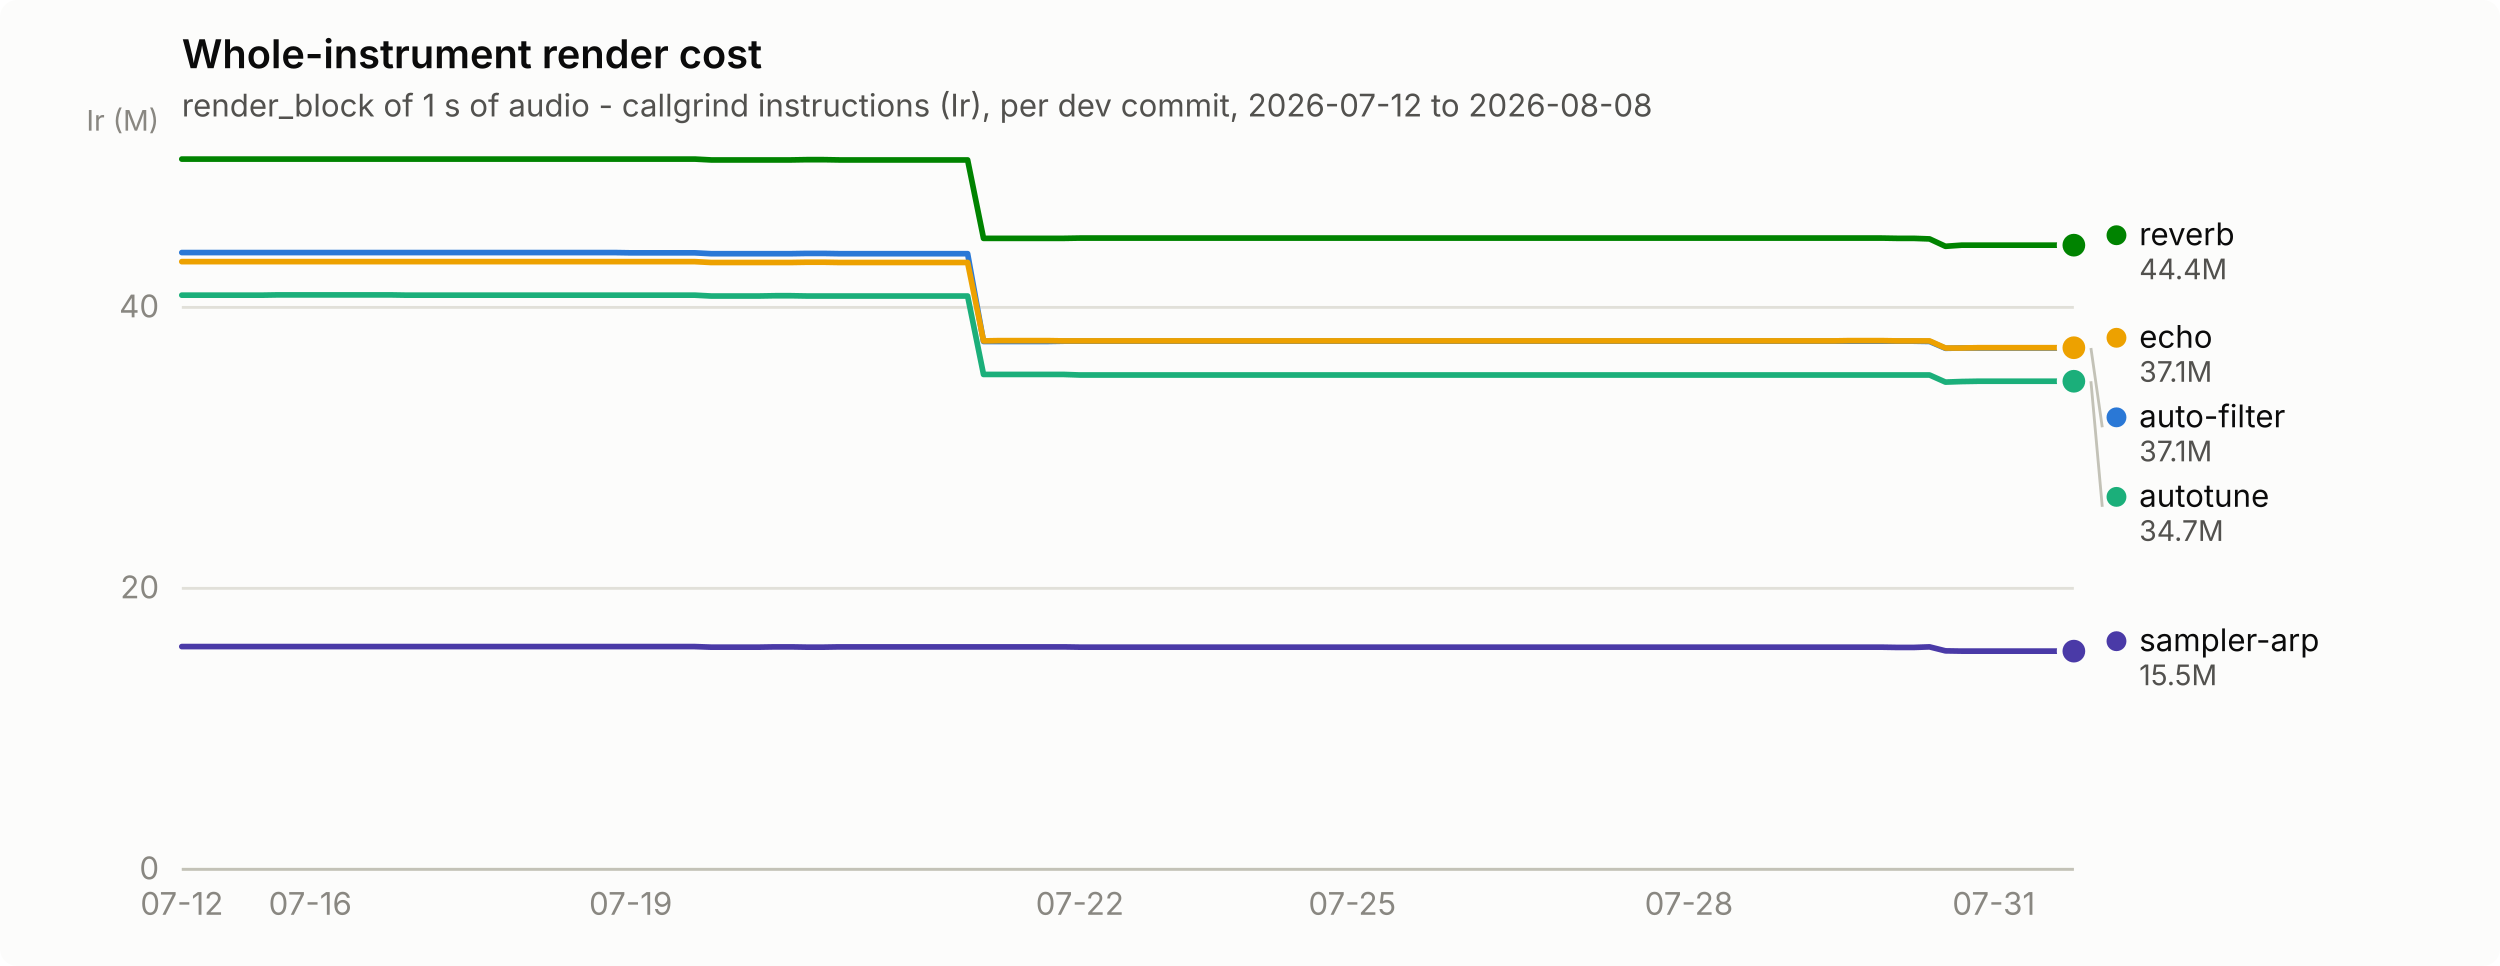
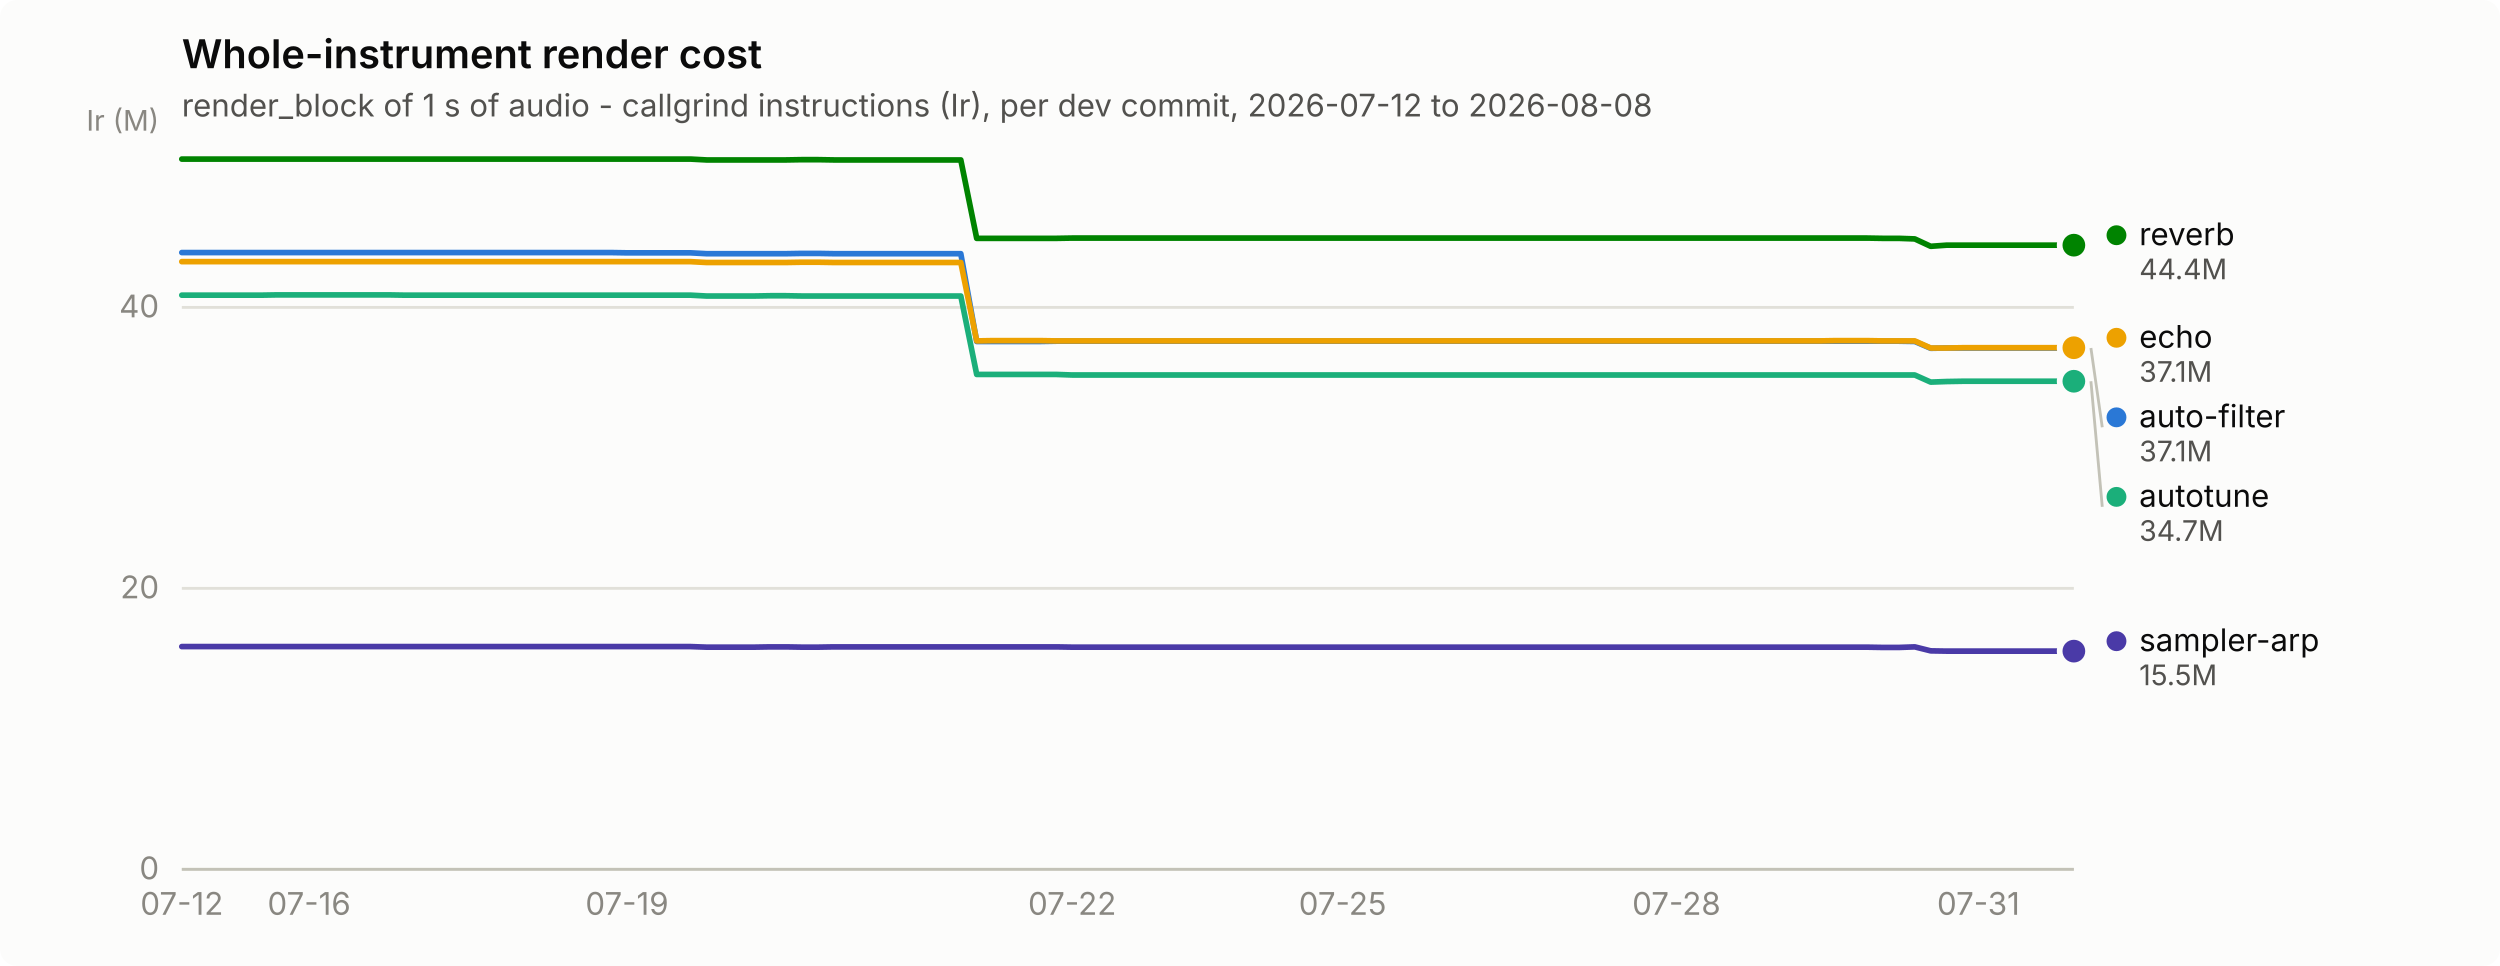
<svg xmlns="http://www.w3.org/2000/svg" width="880" height="340" viewBox="0 0 880 340" role="img" aria-label="Whole-instrument render cost">
  <rect width="880" height="340" rx="6" fill="#fcfcfb" />
  <text x="64" y="24" font-family="system-ui, -apple-system, &quot;Segoe UI&quot;, sans-serif" font-size="14" font-weight="600" fill="#0b0b0b">Whole-instrument render cost</text>
  <text x="64" y="41" font-family="system-ui, -apple-system, &quot;Segoe UI&quot;, sans-serif" font-size="11" fill="#52514e">render_block of 1 s of audio - callgrind instructions (Ir), per dev commit, 2026-07-12 to 2026-08-08</text>
  <line x1="64" y1="306.0" x2="730" y2="306.0" stroke="#e1e0d9" stroke-width="1" />
  <text x="56" y="309.5" text-anchor="end" font-family="system-ui, -apple-system, &quot;Segoe UI&quot;, sans-serif" font-size="11" style="font-variant-numeric: tabular-nums" fill="#898781">0</text>
  <line x1="64" y1="207.1" x2="730" y2="207.1" stroke="#e1e0d9" stroke-width="1" />
  <text x="56" y="210.6" text-anchor="end" font-family="system-ui, -apple-system, &quot;Segoe UI&quot;, sans-serif" font-size="11" style="font-variant-numeric: tabular-nums" fill="#898781">20</text>
  <line x1="64" y1="108.2" x2="730" y2="108.2" stroke="#e1e0d9" stroke-width="1" />
  <text x="56" y="111.7" text-anchor="end" font-family="system-ui, -apple-system, &quot;Segoe UI&quot;, sans-serif" font-size="11" style="font-variant-numeric: tabular-nums" fill="#898781">40</text>
  <text x="56" y="46" text-anchor="end" font-family="system-ui, -apple-system, &quot;Segoe UI&quot;, sans-serif" font-size="10" fill="#898781">Ir (M)</text>
  <line x1="64" y1="306" x2="730" y2="306" stroke="#c3c2b7" stroke-width="1" />
  <text x="64.0" y="322" text-anchor="middle" font-family="system-ui, -apple-system, &quot;Segoe UI&quot;, sans-serif" font-size="11" style="font-variant-numeric: tabular-nums" fill="#898781">07-12</text>
-   <text x="109.2" y="322" text-anchor="middle" font-family="system-ui, -apple-system, &quot;Segoe UI&quot;, sans-serif" font-size="11" style="font-variant-numeric: tabular-nums" fill="#898781">07-16</text>
-   <text x="222.0" y="322" text-anchor="middle" font-family="system-ui, -apple-system, &quot;Segoe UI&quot;, sans-serif" font-size="11" style="font-variant-numeric: tabular-nums" fill="#898781">07-19</text>
-   <text x="380.1" y="322" text-anchor="middle" font-family="system-ui, -apple-system, &quot;Segoe UI&quot;, sans-serif" font-size="11" style="font-variant-numeric: tabular-nums" fill="#898781">07-22</text>
-   <text x="476.0" y="322" text-anchor="middle" font-family="system-ui, -apple-system, &quot;Segoe UI&quot;, sans-serif" font-size="11" style="font-variant-numeric: tabular-nums" fill="#898781">07-25</text>
-   <text x="594.5" y="322" text-anchor="middle" font-family="system-ui, -apple-system, &quot;Segoe UI&quot;, sans-serif" font-size="11" style="font-variant-numeric: tabular-nums" fill="#898781">07-28</text>
-   <text x="701.8" y="322" text-anchor="middle" font-family="system-ui, -apple-system, &quot;Segoe UI&quot;, sans-serif" font-size="11" style="font-variant-numeric: tabular-nums" fill="#898781">07-31</text>
-   <path d="M64.0,88.9 L69.6,88.9 L75.3,88.9 L80.9,88.9 L86.6,88.9 L92.2,88.9 L97.9,88.9 L103.5,88.9 L109.2,88.9 L114.8,88.9 L120.4,88.9 L126.1,88.9 L131.7,88.9 L137.4,88.9 L143.0,88.9 L148.7,88.9 L154.3,88.9 L159.9,88.9 L165.6,88.9 L171.2,88.9 L176.9,88.9 L182.5,88.9 L188.2,88.9 L193.8,88.9 L199.5,88.9 L205.1,88.9 L210.7,88.9 L216.4,88.9 L222.0,89.0 L227.7,89.0 L233.3,89.0 L239.0,89.0 L244.6,89.0 L250.3,89.3 L255.9,89.3 L261.5,89.3 L267.2,89.3 L272.8,89.3 L278.5,89.3 L284.1,89.2 L289.8,89.2 L295.4,89.3 L301.1,89.3 L306.7,89.3 L312.3,89.3 L318.0,89.3 L323.6,89.3 L329.3,89.3 L334.9,89.3 L340.6,89.3 L346.2,120.2 L351.8,120.2 L357.5,120.2 L363.1,120.2 L368.8,120.2 L374.4,120.1 L380.1,120.1 L385.7,120.1 L391.4,120.1 L397.0,120.1 L402.6,120.1 L408.3,120.1 L413.9,120.1 L419.6,120.1 L425.2,120.1 L430.9,120.1 L436.5,120.1 L442.2,120.1 L447.8,120.1 L453.4,120.1 L459.1,120.1 L464.7,120.1 L470.4,120.1 L476.0,120.1 L481.7,120.1 L487.3,120.1 L492.9,120.1 L498.6,120.1 L504.2,120.1 L509.9,120.1 L515.5,120.1 L521.2,120.1 L526.8,120.1 L532.5,120.1 L538.1,120.1 L543.7,120.1 L549.4,120.1 L555.0,120.1 L560.7,120.1 L566.3,120.1 L572.0,120.1 L577.6,120.1 L583.3,120.1 L588.9,120.1 L594.5,120.1 L600.2,120.1 L605.8,120.1 L611.5,120.1 L617.1,120.1 L622.8,120.1 L628.4,120.1 L634.1,120.1 L639.7,120.1 L645.3,120.1 L651.0,120.1 L656.6,120.1 L662.3,120.1 L667.9,120.1 L673.6,120.1 L679.2,120.2 L684.8,122.6 L690.5,122.5 L696.1,122.5 L701.8,122.5 L707.4,122.5 L713.1,122.5 L718.7,122.5 L724.4,122.5 L730.0,122.5" fill="none" stroke="#2a78d6" stroke-width="2" stroke-linejoin="round" stroke-linecap="round" />
+   <text x="108.8" y="322" text-anchor="middle" font-family="system-ui, -apple-system, &quot;Segoe UI&quot;, sans-serif" font-size="11" style="font-variant-numeric: tabular-nums" fill="#898781">07-16</text>
+   <text x="220.7" y="322" text-anchor="middle" font-family="system-ui, -apple-system, &quot;Segoe UI&quot;, sans-serif" font-size="11" style="font-variant-numeric: tabular-nums" fill="#898781">07-19</text>
+   <text x="377.4" y="322" text-anchor="middle" font-family="system-ui, -apple-system, &quot;Segoe UI&quot;, sans-serif" font-size="11" style="font-variant-numeric: tabular-nums" fill="#898781">07-22</text>
+   <text x="472.6" y="322" text-anchor="middle" font-family="system-ui, -apple-system, &quot;Segoe UI&quot;, sans-serif" font-size="11" style="font-variant-numeric: tabular-nums" fill="#898781">07-25</text>
+   <text x="590.1" y="322" text-anchor="middle" font-family="system-ui, -apple-system, &quot;Segoe UI&quot;, sans-serif" font-size="11" style="font-variant-numeric: tabular-nums" fill="#898781">07-28</text>
+   <text x="696.4" y="322" text-anchor="middle" font-family="system-ui, -apple-system, &quot;Segoe UI&quot;, sans-serif" font-size="11" style="font-variant-numeric: tabular-nums" fill="#898781">07-31</text>
+   <path d="M64.0,88.9 L69.6,88.9 L75.2,88.9 L80.8,88.9 L86.4,88.9 L92.0,88.9 L97.6,88.9 L103.2,88.9 L108.8,88.9 L114.4,88.9 L120.0,88.9 L125.6,88.9 L131.2,88.9 L136.8,88.9 L142.4,88.9 L147.9,88.9 L153.5,88.9 L159.1,88.9 L164.7,88.9 L170.3,88.9 L175.9,88.9 L181.5,88.9 L187.1,88.9 L192.7,88.9 L198.3,88.9 L203.9,88.9 L209.5,88.9 L215.1,88.9 L220.7,89.0 L226.3,89.0 L231.9,89.0 L237.5,89.0 L243.1,89.0 L248.7,89.3 L254.3,89.3 L259.9,89.3 L265.5,89.3 L271.1,89.3 L276.7,89.3 L282.3,89.2 L287.9,89.2 L293.5,89.3 L299.1,89.3 L304.7,89.3 L310.3,89.3 L315.8,89.3 L321.4,89.3 L327.0,89.3 L332.6,89.3 L338.2,89.3 L343.8,120.2 L349.4,120.2 L355.0,120.2 L360.6,120.2 L366.2,120.2 L371.8,120.1 L377.4,120.1 L383.0,120.1 L388.6,120.1 L394.2,120.1 L399.8,120.1 L405.4,120.1 L411.0,120.1 L416.6,120.1 L422.2,120.1 L427.8,120.1 L433.4,120.1 L439.0,120.1 L444.6,120.1 L450.2,120.1 L455.8,120.1 L461.4,120.1 L467.0,120.1 L472.6,120.1 L478.2,120.1 L483.7,120.1 L489.3,120.1 L494.9,120.1 L500.5,120.1 L506.1,120.1 L511.7,120.1 L517.3,120.1 L522.9,120.1 L528.5,120.1 L534.1,120.1 L539.7,120.1 L545.3,120.1 L550.9,120.1 L556.5,120.1 L562.1,120.1 L567.7,120.1 L573.3,120.1 L578.9,120.1 L584.5,120.1 L590.1,120.1 L595.7,120.1 L601.3,120.1 L606.9,120.1 L612.5,120.1 L618.1,120.1 L623.7,120.1 L629.3,120.1 L634.9,120.1 L640.5,120.1 L646.1,120.1 L651.6,120.1 L657.2,120.1 L662.8,120.1 L668.4,120.1 L674.0,120.2 L679.6,122.6 L685.2,122.5 L690.8,122.5 L696.4,122.5 L702.0,122.5 L707.6,122.5 L713.2,122.5 L718.8,122.5 L724.4,122.5 L730.0,122.5" fill="none" stroke="#2a78d6" stroke-width="2" stroke-linejoin="round" stroke-linecap="round" />
  <circle cx="730.0" cy="122.5" r="6" fill="#fcfcfb" />
  <circle cx="730.0" cy="122.5" r="4" fill="#2a78d6" />
-   <path d="M64.0,103.9 L69.6,103.9 L75.3,103.9 L80.9,103.9 L86.6,103.9 L92.2,103.9 L97.9,103.8 L103.5,103.8 L109.2,103.8 L114.8,103.8 L120.4,103.8 L126.1,103.8 L131.7,103.8 L137.4,103.8 L143.0,103.9 L148.7,103.9 L154.3,103.9 L159.9,103.9 L165.6,103.9 L171.2,103.9 L176.9,103.9 L182.5,103.9 L188.2,103.9 L193.8,103.9 L199.5,103.9 L205.1,103.9 L210.7,103.9 L216.4,103.9 L222.0,103.9 L227.7,103.9 L233.3,103.9 L239.0,103.9 L244.6,103.9 L250.3,104.2 L255.9,104.2 L261.5,104.2 L267.2,104.2 L272.8,104.1 L278.5,104.1 L284.1,104.2 L289.8,104.2 L295.4,104.2 L301.1,104.2 L306.7,104.2 L312.3,104.2 L318.0,104.2 L323.6,104.2 L329.3,104.2 L334.9,104.2 L340.6,104.2 L346.2,131.8 L351.8,131.8 L357.5,131.8 L363.1,131.8 L368.8,131.8 L374.4,131.8 L380.1,132.0 L385.7,132.0 L391.4,132.0 L397.0,132.0 L402.6,132.0 L408.3,132.0 L413.9,132.0 L419.6,132.0 L425.2,132.0 L430.9,132.0 L436.5,132.0 L442.2,132.0 L447.8,132.0 L453.4,132.0 L459.1,132.0 L464.7,132.0 L470.4,132.0 L476.0,132.0 L481.7,132.0 L487.3,132.0 L492.9,132.0 L498.6,132.0 L504.2,132.0 L509.9,132.0 L515.5,132.0 L521.2,132.0 L526.8,132.0 L532.5,132.0 L538.1,132.0 L543.7,132.0 L549.4,132.0 L555.0,132.0 L560.7,132.0 L566.3,132.0 L572.0,132.0 L577.6,132.0 L583.3,132.0 L588.9,132.0 L594.5,132.0 L600.2,132.0 L605.8,132.0 L611.5,132.0 L617.1,132.0 L622.8,132.0 L628.4,132.0 L634.1,132.0 L639.7,132.0 L645.3,132.0 L651.0,132.0 L656.6,132.0 L662.3,132.0 L667.9,132.0 L673.6,132.0 L679.2,132.0 L684.8,134.5 L690.5,134.3 L696.1,134.2 L701.8,134.2 L707.4,134.2 L713.1,134.2 L718.7,134.2 L724.4,134.2 L730.0,134.2" fill="none" stroke="#1baf7a" stroke-width="2" stroke-linejoin="round" stroke-linecap="round" />
+   <path d="M64.0,103.9 L69.6,103.9 L75.2,103.9 L80.8,103.9 L86.4,103.9 L92.0,103.9 L97.6,103.8 L103.2,103.8 L108.8,103.8 L114.4,103.8 L120.0,103.8 L125.6,103.8 L131.2,103.8 L136.8,103.8 L142.4,103.9 L147.9,103.9 L153.5,103.9 L159.1,103.9 L164.7,103.9 L170.3,103.9 L175.9,103.9 L181.5,103.9 L187.1,103.9 L192.7,103.9 L198.3,103.9 L203.9,103.9 L209.5,103.9 L215.1,103.9 L220.7,103.9 L226.3,103.9 L231.9,103.9 L237.5,103.9 L243.1,103.9 L248.7,104.2 L254.3,104.2 L259.9,104.2 L265.5,104.2 L271.1,104.1 L276.7,104.1 L282.3,104.2 L287.9,104.2 L293.5,104.2 L299.1,104.2 L304.7,104.2 L310.3,104.2 L315.8,104.2 L321.4,104.2 L327.0,104.2 L332.6,104.2 L338.2,104.2 L343.8,131.8 L349.4,131.8 L355.0,131.8 L360.6,131.8 L366.2,131.8 L371.8,131.8 L377.4,132.0 L383.0,132.0 L388.6,132.0 L394.2,132.0 L399.8,132.0 L405.4,132.0 L411.0,132.0 L416.6,132.0 L422.2,132.0 L427.8,132.0 L433.4,132.0 L439.0,132.0 L444.6,132.0 L450.2,132.0 L455.8,132.0 L461.4,132.0 L467.0,132.0 L472.6,132.0 L478.2,132.0 L483.7,132.0 L489.3,132.0 L494.9,132.0 L500.5,132.0 L506.1,132.0 L511.7,132.0 L517.3,132.0 L522.9,132.0 L528.5,132.0 L534.1,132.0 L539.7,132.0 L545.3,132.0 L550.9,132.0 L556.5,132.0 L562.1,132.0 L567.7,132.0 L573.3,132.0 L578.9,132.0 L584.5,132.0 L590.1,132.0 L595.7,132.0 L601.3,132.0 L606.9,132.0 L612.5,132.0 L618.1,132.0 L623.7,132.0 L629.3,132.0 L634.9,132.0 L640.5,132.0 L646.1,132.0 L651.6,132.0 L657.2,132.0 L662.8,132.0 L668.4,132.0 L674.0,132.0 L679.6,134.5 L685.2,134.3 L690.8,134.2 L696.4,134.2 L702.0,134.2 L707.6,134.2 L713.2,134.2 L718.8,134.2 L724.4,134.2 L730.0,134.2" fill="none" stroke="#1baf7a" stroke-width="2" stroke-linejoin="round" stroke-linecap="round" />
  <circle cx="730.0" cy="134.2" r="6" fill="#fcfcfb" />
  <circle cx="730.0" cy="134.2" r="4" fill="#1baf7a" />
-   <path d="M64.0,92.1 L69.6,92.1 L75.3,92.1 L80.9,92.1 L86.6,92.1 L92.2,92.1 L97.9,92.1 L103.5,92.1 L109.2,92.1 L114.8,92.1 L120.4,92.1 L126.1,92.1 L131.7,92.1 L137.4,92.1 L143.0,92.1 L148.7,92.1 L154.3,92.1 L159.9,92.1 L165.6,92.1 L171.2,92.1 L176.9,92.1 L182.5,92.1 L188.2,92.1 L193.8,92.1 L199.5,92.1 L205.1,92.1 L210.7,92.1 L216.4,92.1 L222.0,92.1 L227.7,92.1 L233.3,92.1 L239.0,92.1 L244.6,92.1 L250.3,92.4 L255.9,92.4 L261.5,92.4 L267.2,92.4 L272.8,92.4 L278.5,92.4 L284.1,92.3 L289.8,92.3 L295.4,92.4 L301.1,92.4 L306.7,92.4 L312.3,92.4 L318.0,92.4 L323.6,92.4 L329.3,92.4 L334.9,92.4 L340.6,92.4 L346.2,120.0 L351.8,119.9 L357.5,119.9 L363.1,119.9 L368.8,119.9 L374.4,120.0 L380.1,120.0 L385.7,120.0 L391.4,120.0 L397.0,120.0 L402.6,120.0 L408.3,120.0 L413.9,120.0 L419.6,120.0 L425.2,120.0 L430.9,120.0 L436.5,120.0 L442.2,120.0 L447.8,120.0 L453.4,120.0 L459.1,120.0 L464.7,120.0 L470.4,120.0 L476.0,120.0 L481.7,120.0 L487.3,120.0 L492.9,120.0 L498.6,120.0 L504.2,120.0 L509.9,120.0 L515.5,120.0 L521.2,120.0 L526.8,120.0 L532.5,120.0 L538.1,120.0 L543.7,120.0 L549.4,120.0 L555.0,120.0 L560.7,120.0 L566.3,120.0 L572.0,120.0 L577.6,120.0 L583.3,120.0 L588.9,120.0 L594.5,120.0 L600.2,120.0 L605.8,120.0 L611.5,120.0 L617.1,120.0 L622.8,120.0 L628.4,120.0 L634.1,120.0 L639.7,120.0 L645.3,120.0 L651.0,119.9 L656.6,119.9 L662.3,119.9 L667.9,120.0 L673.6,120.0 L679.2,120.0 L684.8,122.5 L690.5,122.5 L696.1,122.4 L701.8,122.4 L707.4,122.4 L713.1,122.4 L718.7,122.4 L724.4,122.4 L730.0,122.4" fill="none" stroke="#eda100" stroke-width="2" stroke-linejoin="round" stroke-linecap="round" />
+   <path d="M64.0,92.1 L69.6,92.1 L75.2,92.1 L80.8,92.1 L86.4,92.1 L92.0,92.1 L97.6,92.1 L103.2,92.1 L108.8,92.1 L114.4,92.1 L120.0,92.1 L125.6,92.1 L131.2,92.1 L136.8,92.1 L142.4,92.1 L147.9,92.1 L153.5,92.1 L159.1,92.1 L164.7,92.1 L170.3,92.1 L175.9,92.1 L181.5,92.1 L187.1,92.1 L192.7,92.1 L198.3,92.1 L203.9,92.1 L209.5,92.1 L215.1,92.1 L220.7,92.1 L226.3,92.1 L231.9,92.1 L237.5,92.1 L243.1,92.1 L248.7,92.4 L254.3,92.4 L259.9,92.4 L265.5,92.4 L271.1,92.4 L276.7,92.4 L282.3,92.3 L287.9,92.3 L293.5,92.4 L299.1,92.4 L304.7,92.4 L310.3,92.4 L315.8,92.4 L321.4,92.4 L327.0,92.4 L332.6,92.4 L338.2,92.4 L343.8,120.0 L349.4,119.9 L355.0,119.9 L360.6,119.9 L366.2,119.9 L371.8,120.0 L377.4,120.0 L383.0,120.0 L388.6,120.0 L394.2,120.0 L399.8,120.0 L405.4,120.0 L411.0,120.0 L416.6,120.0 L422.2,120.0 L427.8,120.0 L433.4,120.0 L439.0,120.0 L444.6,120.0 L450.2,120.0 L455.8,120.0 L461.4,120.0 L467.0,120.0 L472.6,120.0 L478.2,120.0 L483.7,120.0 L489.3,120.0 L494.9,120.0 L500.5,120.0 L506.1,120.0 L511.7,120.0 L517.3,120.0 L522.9,120.0 L528.5,120.0 L534.1,120.0 L539.7,120.0 L545.3,120.0 L550.9,120.0 L556.5,120.0 L562.1,120.0 L567.7,120.0 L573.3,120.0 L578.9,120.0 L584.5,120.0 L590.1,120.0 L595.7,120.0 L601.3,120.0 L606.9,120.0 L612.5,120.0 L618.1,120.0 L623.7,120.0 L629.3,120.0 L634.9,120.0 L640.5,120.0 L646.1,119.9 L651.6,119.9 L657.2,119.9 L662.8,120.0 L668.4,120.0 L674.0,120.0 L679.6,122.5 L685.2,122.5 L690.8,122.4 L696.4,122.4 L702.0,122.4 L707.6,122.4 L713.2,122.4 L718.8,122.4 L724.4,122.4 L730.0,122.4" fill="none" stroke="#eda100" stroke-width="2" stroke-linejoin="round" stroke-linecap="round" />
  <circle cx="730.0" cy="122.4" r="6" fill="#fcfcfb" />
  <circle cx="730.0" cy="122.4" r="4" fill="#eda100" />
-   <path d="M64.0,56.0 L69.6,56.0 L75.3,56.0 L80.9,56.0 L86.6,56.0 L92.2,56.0 L97.9,56.0 L103.5,56.0 L109.2,56.0 L114.8,56.0 L120.4,56.0 L126.1,56.0 L131.7,56.0 L137.4,56.0 L143.0,56.0 L148.7,56.0 L154.3,56.0 L159.9,56.0 L165.6,56.0 L171.2,56.0 L176.9,56.0 L182.5,56.0 L188.2,56.0 L193.8,56.0 L199.5,56.0 L205.1,56.0 L210.7,56.0 L216.4,56.0 L222.0,56.0 L227.7,56.0 L233.3,56.0 L239.0,56.0 L244.6,56.0 L250.3,56.3 L255.9,56.3 L261.5,56.3 L267.2,56.3 L272.8,56.3 L278.5,56.3 L284.1,56.2 L289.8,56.2 L295.4,56.3 L301.1,56.3 L306.7,56.3 L312.3,56.3 L318.0,56.3 L323.6,56.3 L329.3,56.3 L334.9,56.3 L340.6,56.3 L346.2,83.9 L351.8,83.9 L357.5,83.9 L363.1,83.9 L368.8,83.9 L374.4,83.9 L380.1,83.8 L385.7,83.8 L391.4,83.8 L397.0,83.8 L402.6,83.8 L408.3,83.8 L413.9,83.8 L419.6,83.8 L425.2,83.8 L430.9,83.8 L436.5,83.8 L442.2,83.8 L447.8,83.8 L453.4,83.8 L459.1,83.8 L464.7,83.8 L470.4,83.8 L476.0,83.8 L481.7,83.8 L487.3,83.8 L492.9,83.8 L498.6,83.8 L504.2,83.8 L509.9,83.8 L515.5,83.8 L521.2,83.8 L526.8,83.8 L532.5,83.8 L538.1,83.8 L543.7,83.8 L549.4,83.8 L555.0,83.8 L560.7,83.8 L566.3,83.8 L572.0,83.8 L577.6,83.8 L583.3,83.8 L588.9,83.8 L594.5,83.8 L600.2,83.8 L605.8,83.8 L611.5,83.8 L617.1,83.8 L622.8,83.8 L628.4,83.8 L634.1,83.8 L639.7,83.8 L645.3,83.8 L651.0,83.8 L656.6,83.8 L662.3,83.8 L667.9,83.9 L673.6,83.9 L679.2,84.1 L684.8,86.7 L690.5,86.3 L696.1,86.3 L701.8,86.3 L707.4,86.3 L713.1,86.3 L718.7,86.3 L724.4,86.3 L730.0,86.3" fill="none" stroke="#008300" stroke-width="2" stroke-linejoin="round" stroke-linecap="round" />
+   <path d="M64.0,56.0 L69.6,56.0 L75.2,56.0 L80.8,56.0 L86.4,56.0 L92.0,56.0 L97.6,56.0 L103.2,56.0 L108.8,56.0 L114.4,56.0 L120.0,56.0 L125.6,56.0 L131.2,56.0 L136.8,56.0 L142.4,56.0 L147.9,56.0 L153.5,56.0 L159.1,56.0 L164.7,56.0 L170.3,56.0 L175.9,56.0 L181.5,56.0 L187.1,56.0 L192.7,56.0 L198.3,56.0 L203.9,56.0 L209.5,56.0 L215.1,56.0 L220.7,56.0 L226.3,56.0 L231.9,56.0 L237.5,56.0 L243.1,56.0 L248.7,56.3 L254.3,56.3 L259.9,56.3 L265.5,56.3 L271.1,56.3 L276.7,56.3 L282.3,56.2 L287.9,56.2 L293.5,56.3 L299.1,56.3 L304.7,56.3 L310.3,56.3 L315.8,56.3 L321.4,56.3 L327.0,56.3 L332.6,56.3 L338.2,56.3 L343.8,83.9 L349.4,83.9 L355.0,83.9 L360.6,83.9 L366.2,83.9 L371.8,83.9 L377.4,83.8 L383.0,83.8 L388.6,83.8 L394.2,83.8 L399.8,83.8 L405.4,83.8 L411.0,83.8 L416.6,83.8 L422.2,83.8 L427.8,83.8 L433.4,83.8 L439.0,83.8 L444.6,83.8 L450.2,83.8 L455.8,83.8 L461.4,83.8 L467.0,83.8 L472.6,83.8 L478.2,83.8 L483.7,83.8 L489.3,83.8 L494.9,83.8 L500.5,83.8 L506.1,83.8 L511.7,83.8 L517.3,83.8 L522.9,83.8 L528.5,83.8 L534.1,83.8 L539.7,83.8 L545.3,83.8 L550.9,83.8 L556.5,83.8 L562.1,83.8 L567.7,83.8 L573.3,83.8 L578.9,83.8 L584.5,83.8 L590.1,83.8 L595.7,83.8 L601.3,83.8 L606.9,83.8 L612.5,83.8 L618.1,83.8 L623.7,83.8 L629.3,83.8 L634.9,83.8 L640.5,83.8 L646.1,83.8 L651.6,83.8 L657.2,83.8 L662.8,83.9 L668.4,83.9 L674.0,84.1 L679.6,86.7 L685.2,86.3 L690.8,86.3 L696.4,86.3 L702.0,86.3 L707.6,86.3 L713.2,86.3 L718.8,86.3 L724.4,86.3 L730.0,86.3" fill="none" stroke="#008300" stroke-width="2" stroke-linejoin="round" stroke-linecap="round" />
  <circle cx="730.0" cy="86.3" r="6" fill="#fcfcfb" />
  <circle cx="730.0" cy="86.3" r="4" fill="#008300" />
-   <path d="M64.0,227.6 L69.6,227.6 L75.3,227.6 L80.9,227.6 L86.6,227.6 L92.2,227.6 L97.9,227.6 L103.5,227.6 L109.2,227.6 L114.8,227.6 L120.4,227.6 L126.1,227.6 L131.7,227.6 L137.4,227.6 L143.0,227.6 L148.7,227.6 L154.3,227.6 L159.9,227.6 L165.6,227.6 L171.2,227.6 L176.9,227.6 L182.5,227.6 L188.2,227.6 L193.8,227.6 L199.5,227.6 L205.1,227.6 L210.7,227.6 L216.4,227.6 L222.0,227.6 L227.7,227.6 L233.3,227.6 L239.0,227.6 L244.6,227.6 L250.3,227.8 L255.9,227.8 L261.5,227.8 L267.2,227.8 L272.8,227.7 L278.5,227.7 L284.1,227.8 L289.8,227.8 L295.4,227.7 L301.1,227.7 L306.7,227.7 L312.3,227.7 L318.0,227.7 L323.6,227.7 L329.3,227.7 L334.9,227.7 L340.6,227.7 L346.2,227.7 L351.8,227.7 L357.5,227.7 L363.1,227.7 L368.8,227.7 L374.4,227.7 L380.1,227.8 L385.7,227.8 L391.4,227.8 L397.0,227.8 L402.6,227.8 L408.3,227.8 L413.9,227.8 L419.6,227.8 L425.2,227.8 L430.9,227.8 L436.5,227.8 L442.2,227.8 L447.8,227.8 L453.4,227.8 L459.1,227.8 L464.7,227.8 L470.4,227.8 L476.0,227.8 L481.7,227.8 L487.3,227.8 L492.9,227.8 L498.6,227.8 L504.2,227.8 L509.9,227.8 L515.5,227.8 L521.2,227.8 L526.8,227.8 L532.5,227.8 L538.1,227.8 L543.7,227.8 L549.4,227.8 L555.0,227.8 L560.7,227.8 L566.3,227.8 L572.0,227.8 L577.6,227.8 L583.3,227.8 L588.9,227.8 L594.5,227.8 L600.2,227.8 L605.8,227.8 L611.5,227.8 L617.1,227.8 L622.8,227.8 L628.4,227.8 L634.1,227.8 L639.7,227.8 L645.3,227.8 L651.0,227.8 L656.6,227.8 L662.3,227.8 L667.9,227.9 L673.6,227.9 L679.2,227.7 L684.8,229.1 L690.5,229.2 L696.1,229.2 L701.8,229.2 L707.4,229.2 L713.1,229.2 L718.7,229.2 L724.4,229.2 L730.0,229.2" fill="none" stroke="#4a3aa7" stroke-width="2" stroke-linejoin="round" stroke-linecap="round" />
+   <path d="M64.0,227.6 L69.6,227.6 L75.2,227.6 L80.8,227.6 L86.4,227.6 L92.0,227.6 L97.6,227.6 L103.2,227.6 L108.8,227.6 L114.4,227.6 L120.0,227.6 L125.6,227.6 L131.2,227.6 L136.8,227.6 L142.4,227.6 L147.9,227.6 L153.5,227.6 L159.1,227.6 L164.7,227.6 L170.3,227.6 L175.9,227.6 L181.5,227.6 L187.1,227.6 L192.7,227.6 L198.3,227.6 L203.9,227.6 L209.5,227.6 L215.1,227.6 L220.7,227.6 L226.3,227.6 L231.9,227.6 L237.5,227.6 L243.1,227.6 L248.7,227.8 L254.3,227.8 L259.9,227.8 L265.5,227.8 L271.1,227.7 L276.7,227.7 L282.3,227.8 L287.9,227.8 L293.5,227.7 L299.1,227.7 L304.7,227.7 L310.3,227.7 L315.8,227.7 L321.4,227.7 L327.0,227.7 L332.6,227.7 L338.2,227.7 L343.8,227.7 L349.4,227.7 L355.0,227.7 L360.6,227.7 L366.2,227.7 L371.8,227.7 L377.4,227.8 L383.0,227.8 L388.6,227.8 L394.2,227.8 L399.8,227.8 L405.4,227.8 L411.0,227.8 L416.6,227.8 L422.2,227.8 L427.8,227.8 L433.4,227.8 L439.0,227.8 L444.6,227.8 L450.2,227.8 L455.8,227.8 L461.4,227.8 L467.0,227.8 L472.6,227.8 L478.2,227.8 L483.7,227.8 L489.3,227.8 L494.9,227.8 L500.5,227.8 L506.1,227.8 L511.7,227.8 L517.3,227.8 L522.9,227.8 L528.5,227.8 L534.1,227.8 L539.7,227.8 L545.3,227.8 L550.9,227.8 L556.5,227.8 L562.1,227.8 L567.7,227.8 L573.3,227.8 L578.9,227.8 L584.5,227.8 L590.1,227.8 L595.7,227.8 L601.3,227.8 L606.9,227.8 L612.5,227.8 L618.1,227.8 L623.7,227.8 L629.3,227.8 L634.9,227.8 L640.5,227.8 L646.1,227.8 L651.6,227.8 L657.2,227.8 L662.8,227.9 L668.4,227.9 L674.0,227.7 L679.6,229.1 L685.2,229.2 L690.8,229.2 L696.4,229.2 L702.0,229.2 L707.6,229.2 L713.2,229.2 L718.8,229.2 L724.4,229.2 L730.0,229.2" fill="none" stroke="#4a3aa7" stroke-width="2" stroke-linejoin="round" stroke-linecap="round" />
  <circle cx="730.0" cy="229.2" r="6" fill="#fcfcfb" />
  <circle cx="730.0" cy="229.2" r="4" fill="#4a3aa7" />
  <circle cx="745.0" cy="82.8" r="3.5" fill="#008300" />
  <text x="753.0" y="86.3" font-family="system-ui, -apple-system, &quot;Segoe UI&quot;, sans-serif" font-size="11" fill="#0b0b0b">reverb</text>
  <text x="753.0" y="98.3" font-family="system-ui, -apple-system, &quot;Segoe UI&quot;, sans-serif" font-size="10" style="font-variant-numeric: tabular-nums" fill="#52514e">44.4M</text>
  <circle cx="745.0" cy="118.9" r="3.5" fill="#eda100" />
  <text x="753.0" y="122.4" font-family="system-ui, -apple-system, &quot;Segoe UI&quot;, sans-serif" font-size="11" fill="#0b0b0b">echo</text>
  <text x="753.0" y="134.4" font-family="system-ui, -apple-system, &quot;Segoe UI&quot;, sans-serif" font-size="10" style="font-variant-numeric: tabular-nums" fill="#52514e">37.1M</text>
  <line x1="736.0" y1="122.5" x2="740.0" y2="150.4" stroke="#c3c2b7" stroke-width="1" />
  <circle cx="745.0" cy="146.9" r="3.5" fill="#2a78d6" />
  <text x="753.0" y="150.4" font-family="system-ui, -apple-system, &quot;Segoe UI&quot;, sans-serif" font-size="11" fill="#0b0b0b">auto-filter</text>
  <text x="753.0" y="162.4" font-family="system-ui, -apple-system, &quot;Segoe UI&quot;, sans-serif" font-size="10" style="font-variant-numeric: tabular-nums" fill="#52514e">37.1M</text>
  <line x1="736.0" y1="134.2" x2="740.0" y2="178.4" stroke="#c3c2b7" stroke-width="1" />
  <circle cx="745.0" cy="174.9" r="3.5" fill="#1baf7a" />
  <text x="753.0" y="178.4" font-family="system-ui, -apple-system, &quot;Segoe UI&quot;, sans-serif" font-size="11" fill="#0b0b0b">autotune</text>
  <text x="753.0" y="190.4" font-family="system-ui, -apple-system, &quot;Segoe UI&quot;, sans-serif" font-size="10" style="font-variant-numeric: tabular-nums" fill="#52514e">34.7M</text>
  <circle cx="745.0" cy="225.7" r="3.5" fill="#4a3aa7" />
  <text x="753.0" y="229.2" font-family="system-ui, -apple-system, &quot;Segoe UI&quot;, sans-serif" font-size="11" fill="#0b0b0b">sampler-arp</text>
  <text x="753.0" y="241.2" font-family="system-ui, -apple-system, &quot;Segoe UI&quot;, sans-serif" font-size="10" style="font-variant-numeric: tabular-nums" fill="#52514e">15.5M</text>
</svg>
